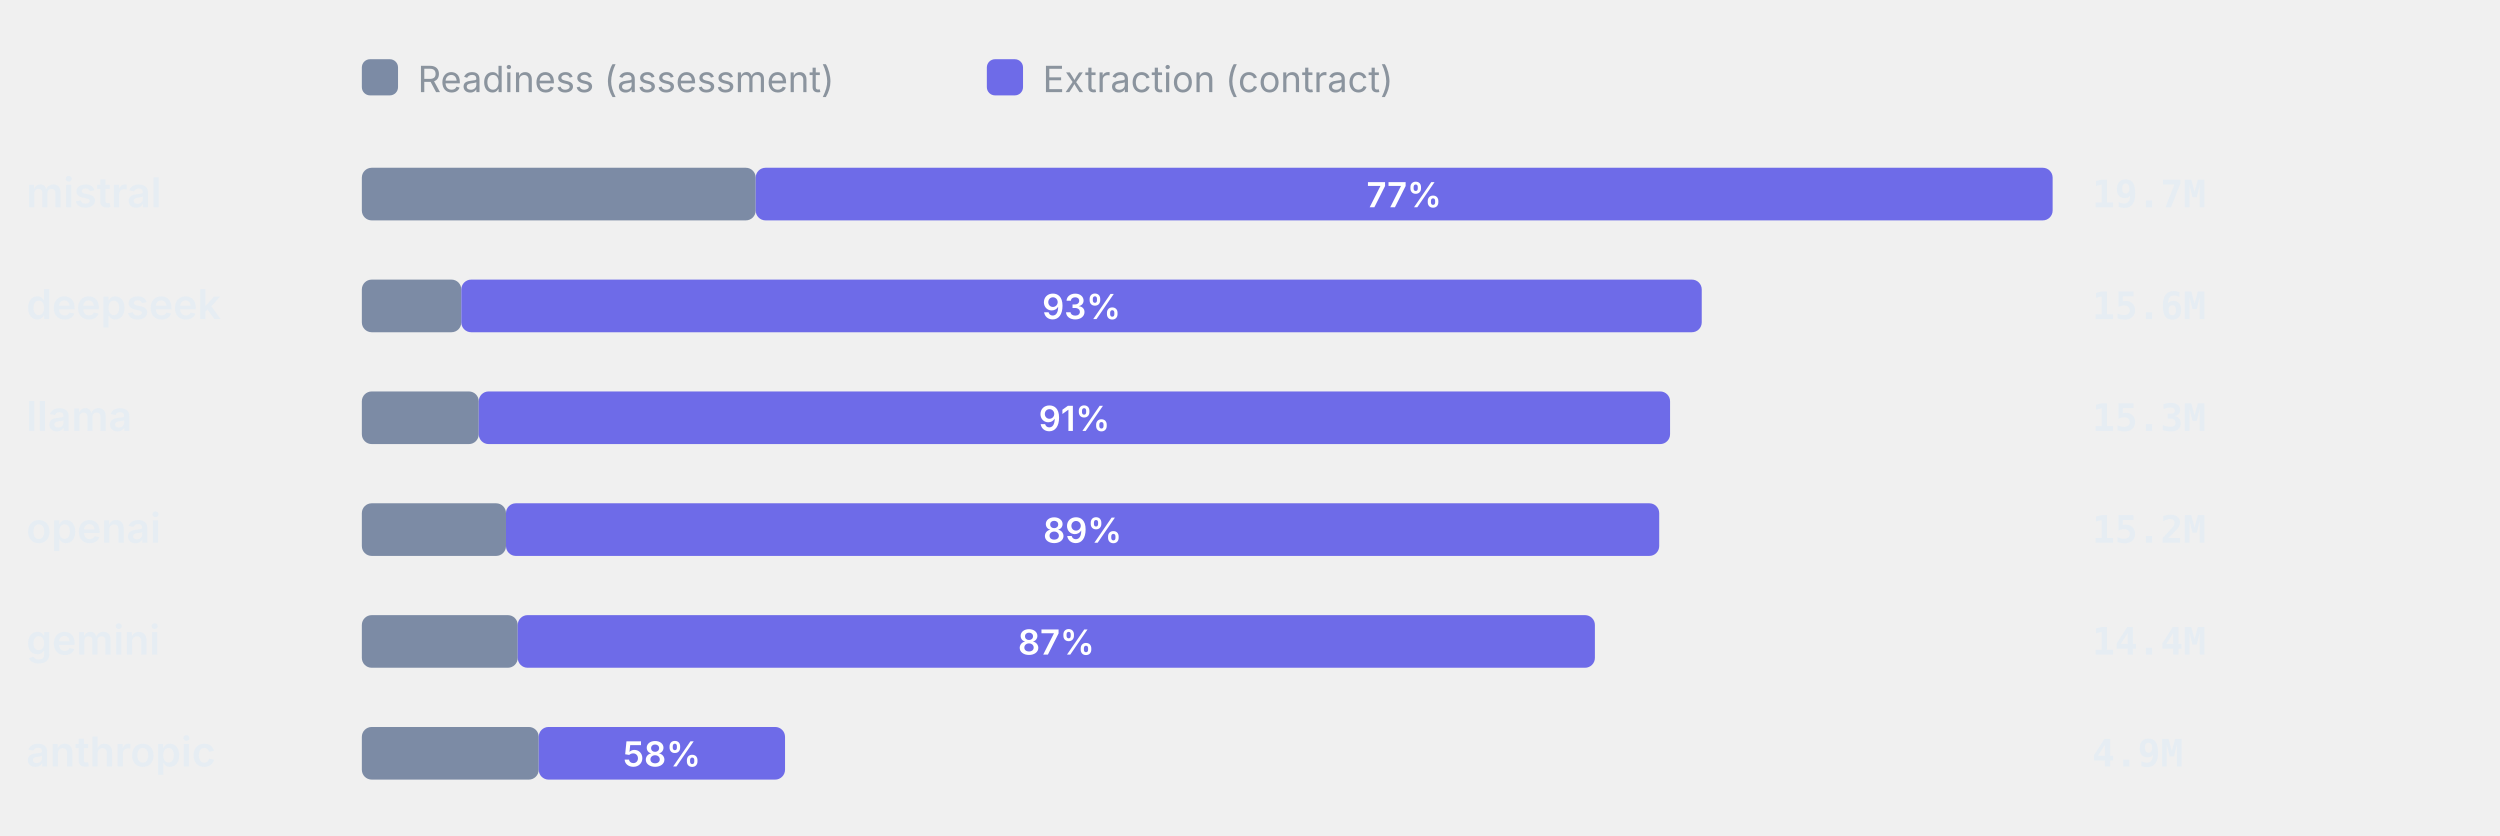
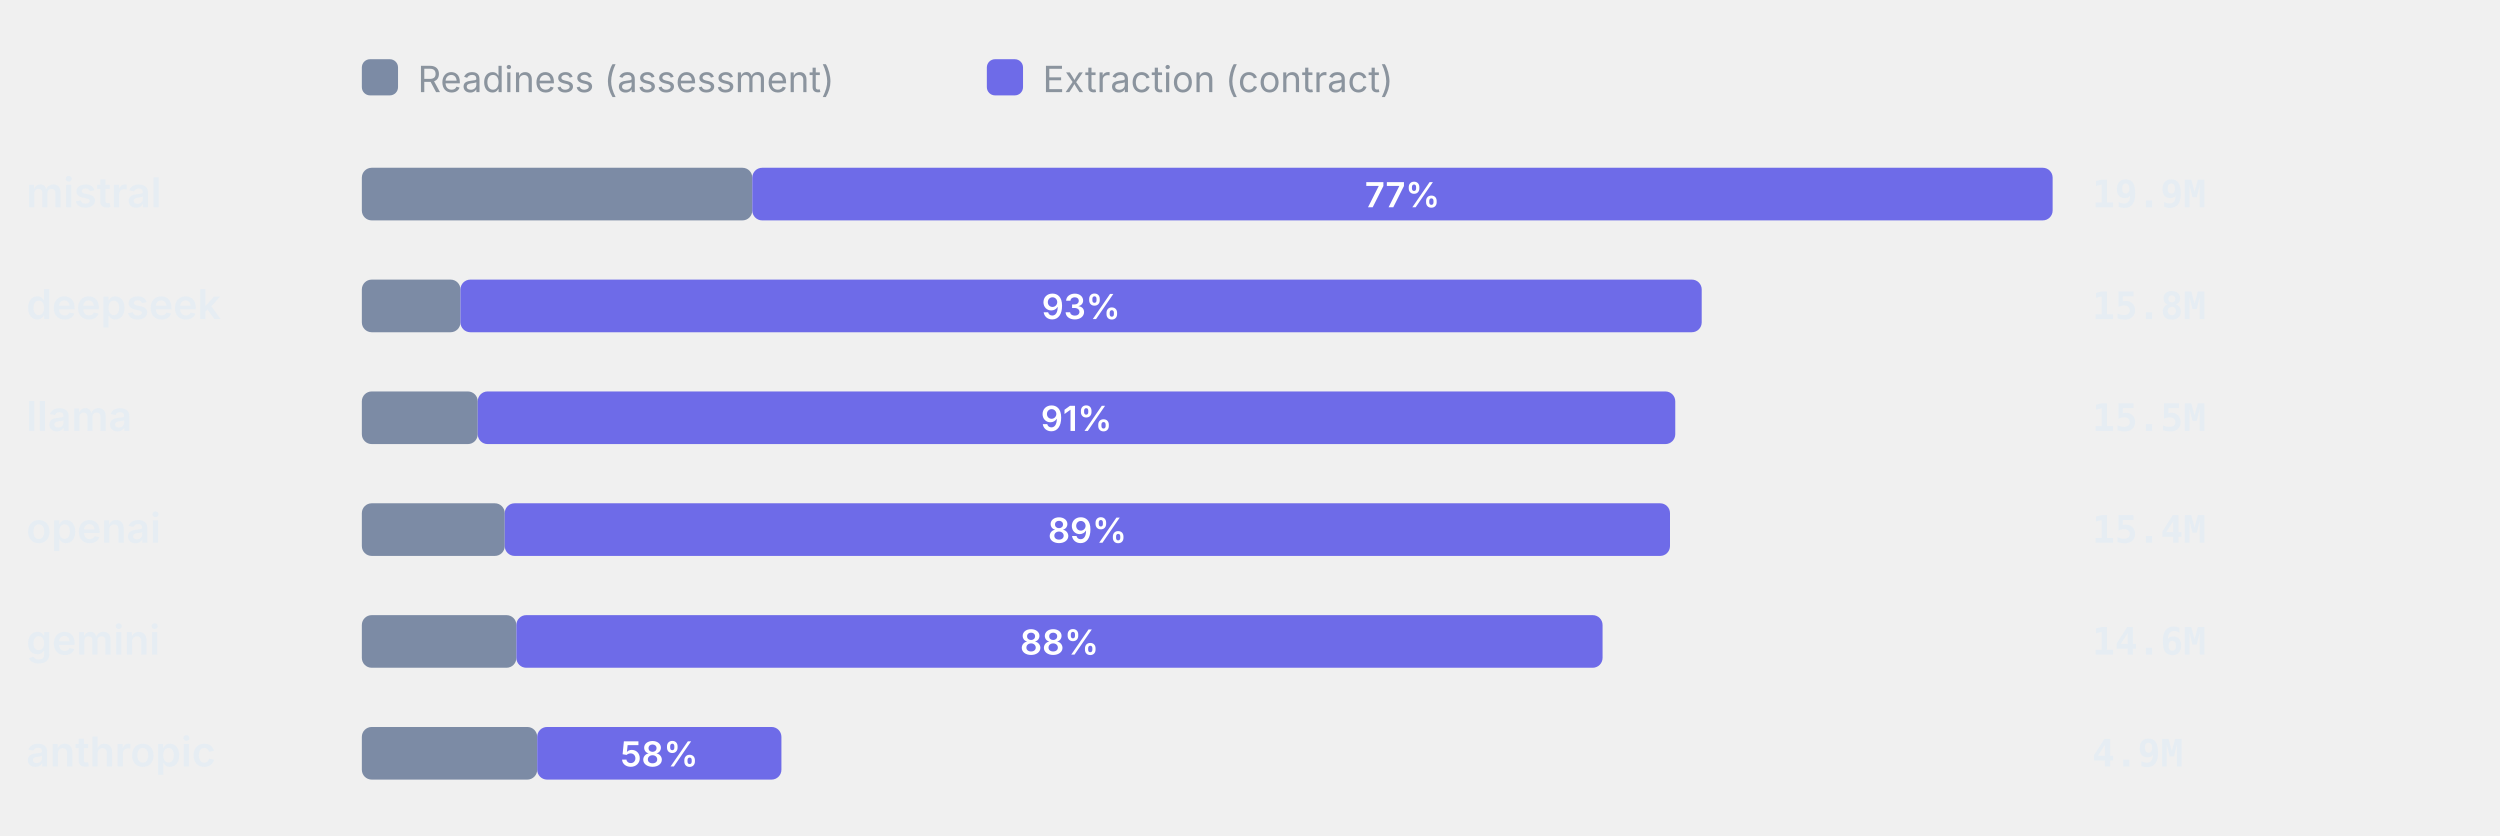
<svg xmlns="http://www.w3.org/2000/svg" viewBox="0 0 760 254" width="760" height="254" role="img" aria-label="Token split readiness vs extraction" font-family="-apple-system,BlinkMacSystemFont,'Segoe UI',system-ui,sans-serif">
  <rect x="110" y="18" width="11" height="11" rx="2.5" fill="#7C8BA5" />
  <text x="127" y="28" font-size="11" font-weight="400" text-anchor="start" fill="#8b949e">Readiness (assessment)</text>
  <rect x="300" y="18" width="11" height="11" rx="2.5" fill="#6E6BE8" />
  <text x="317" y="28" font-size="11" font-weight="400" text-anchor="start" fill="#8b949e">Extraction (contract)</text>
  <text x="8" y="63" font-size="12.5" font-weight="600" text-anchor="start" fill="#e6edf3">mistral</text>
-   <rect x="110" y="51" width="119.73" height="16" rx="3" fill="#7C8BA5" />
-   <rect x="229.73" y="51" width="394.27" height="16" rx="3" fill="#6E6BE8" />
-   <text x="426.86" y="63" font-size="10.5" font-weight="600" text-anchor="middle" fill="#fff">77%</text>
-   <text x="636" y="63" font-size="11.5" font-weight="600" text-anchor="start" fill="#e6edf3" font-family="ui-monospace,SFMono-Regular,Menlo,monospace">19.7M</text>
+   <rect x="110" y="51" width="118.7" height="16" rx="3" fill="#7C8BA5" />
+   <rect x="228.7" y="51" width="395.3" height="16" rx="3" fill="#6E6BE8" />
+   <text x="426.35" y="63" font-size="10.5" font-weight="600" text-anchor="middle" fill="#fff">77%</text>
+   <text x="636" y="63" font-size="11.5" font-weight="600" text-anchor="start" fill="#e6edf3" font-family="ui-monospace,SFMono-Regular,Menlo,monospace">19.9M</text>
  <text x="8" y="97" font-size="12.5" font-weight="600" text-anchor="start" fill="#e6edf3">deepseek</text>
-   <rect x="110" y="85" width="30.24" height="16" rx="3" fill="#7C8BA5" />
-   <rect x="140.24" y="85" width="377.09" height="16" rx="3" fill="#6E6BE8" />
-   <text x="328.79" y="97" font-size="10.5" font-weight="600" text-anchor="middle" fill="#fff">93%</text>
-   <text x="636" y="97" font-size="11.5" font-weight="600" text-anchor="start" fill="#e6edf3" font-family="ui-monospace,SFMono-Regular,Menlo,monospace">15.6M</text>
+   <rect x="110" y="85" width="29.98" height="16" rx="3" fill="#7C8BA5" />
+   <rect x="139.98" y="85" width="377.34" height="16" rx="3" fill="#6E6BE8" />
+   <text x="328.65" y="97" font-size="10.5" font-weight="600" text-anchor="middle" fill="#fff">93%</text>
+   <text x="636" y="97" font-size="11.5" font-weight="600" text-anchor="start" fill="#e6edf3" font-family="ui-monospace,SFMono-Regular,Menlo,monospace">15.8M</text>
  <text x="8" y="131" font-size="12.5" font-weight="600" text-anchor="start" fill="#e6edf3">llama</text>
-   <rect x="110" y="119" width="35.54" height="16" rx="3" fill="#7C8BA5" />
-   <rect x="145.54" y="119" width="362.16" height="16" rx="3" fill="#6E6BE8" />
-   <text x="326.62" y="131" font-size="10.5" font-weight="600" text-anchor="middle" fill="#fff">91%</text>
-   <text x="636" y="131" font-size="11.5" font-weight="600" text-anchor="start" fill="#e6edf3" font-family="ui-monospace,SFMono-Regular,Menlo,monospace">15.3M</text>
+   <rect x="110" y="119" width="35.23" height="16" rx="3" fill="#7C8BA5" />
+   <rect x="145.23" y="119" width="364.05" height="16" rx="3" fill="#6E6BE8" />
+   <text x="327.26" y="131" font-size="10.5" font-weight="600" text-anchor="middle" fill="#fff">91%</text>
+   <text x="636" y="131" font-size="11.5" font-weight="600" text-anchor="start" fill="#e6edf3" font-family="ui-monospace,SFMono-Regular,Menlo,monospace">15.5M</text>
  <text x="8" y="165" font-size="12.5" font-weight="600" text-anchor="start" fill="#e6edf3">openai</text>
-   <rect x="110" y="153" width="43.82" height="16" rx="3" fill="#7C8BA5" />
-   <rect x="153.82" y="153" width="350.58" height="16" rx="3" fill="#6E6BE8" />
-   <text x="329.11" y="165" font-size="10.5" font-weight="600" text-anchor="middle" fill="#fff">89%</text>
-   <text x="636" y="165" font-size="11.5" font-weight="600" text-anchor="start" fill="#e6edf3" font-family="ui-monospace,SFMono-Regular,Menlo,monospace">15.2M</text>
+   <rect x="110" y="153" width="43.44" height="16" rx="3" fill="#7C8BA5" />
+   <rect x="153.44" y="153" width="354.24" height="16" rx="3" fill="#6E6BE8" />
+   <text x="330.57" y="165" font-size="10.5" font-weight="600" text-anchor="middle" fill="#fff">89%</text>
+   <text x="636" y="165" font-size="11.5" font-weight="600" text-anchor="start" fill="#e6edf3" font-family="ui-monospace,SFMono-Regular,Menlo,monospace">15.4M</text>
  <text x="8" y="199" font-size="12.5" font-weight="600" text-anchor="start" fill="#e6edf3">gemini</text>
-   <rect x="110" y="187" width="47.39" height="16" rx="3" fill="#7C8BA5" />
-   <rect x="157.39" y="187" width="327.46" height="16" rx="3" fill="#6E6BE8" />
-   <text x="321.12" y="199" font-size="10.5" font-weight="600" text-anchor="middle" fill="#fff">87%</text>
-   <text x="636" y="199" font-size="11.5" font-weight="600" text-anchor="start" fill="#e6edf3" font-family="ui-monospace,SFMono-Regular,Menlo,monospace">14.4M</text>
+   <rect x="110" y="187" width="46.98" height="16" rx="3" fill="#7C8BA5" />
+   <rect x="156.98" y="187" width="330.2" height="16" rx="3" fill="#6E6BE8" />
+   <text x="322.08" y="199" font-size="10.5" font-weight="600" text-anchor="middle" fill="#fff">88%</text>
+   <text x="636" y="199" font-size="11.5" font-weight="600" text-anchor="start" fill="#e6edf3" font-family="ui-monospace,SFMono-Regular,Menlo,monospace">14.6M</text>
  <text x="8" y="233" font-size="12.5" font-weight="600" text-anchor="start" fill="#e6edf3">anthropic</text>
-   <rect x="110" y="221" width="53.77" height="16" rx="3" fill="#7C8BA5" />
-   <rect x="163.77" y="221" width="74.88" height="16" rx="3" fill="#6E6BE8" />
-   <text x="201.21" y="233" font-size="10.5" font-weight="600" text-anchor="middle" fill="#fff">58%</text>
+   <rect x="110" y="221" width="53.31" height="16" rx="3" fill="#7C8BA5" />
+   <rect x="163.31" y="221" width="74.24" height="16" rx="3" fill="#6E6BE8" />
+   <text x="200.43" y="233" font-size="10.5" font-weight="600" text-anchor="middle" fill="#fff">58%</text>
  <text x="636" y="233" font-size="11.5" font-weight="600" text-anchor="start" fill="#e6edf3" font-family="ui-monospace,SFMono-Regular,Menlo,monospace">4.9M</text>
</svg>
